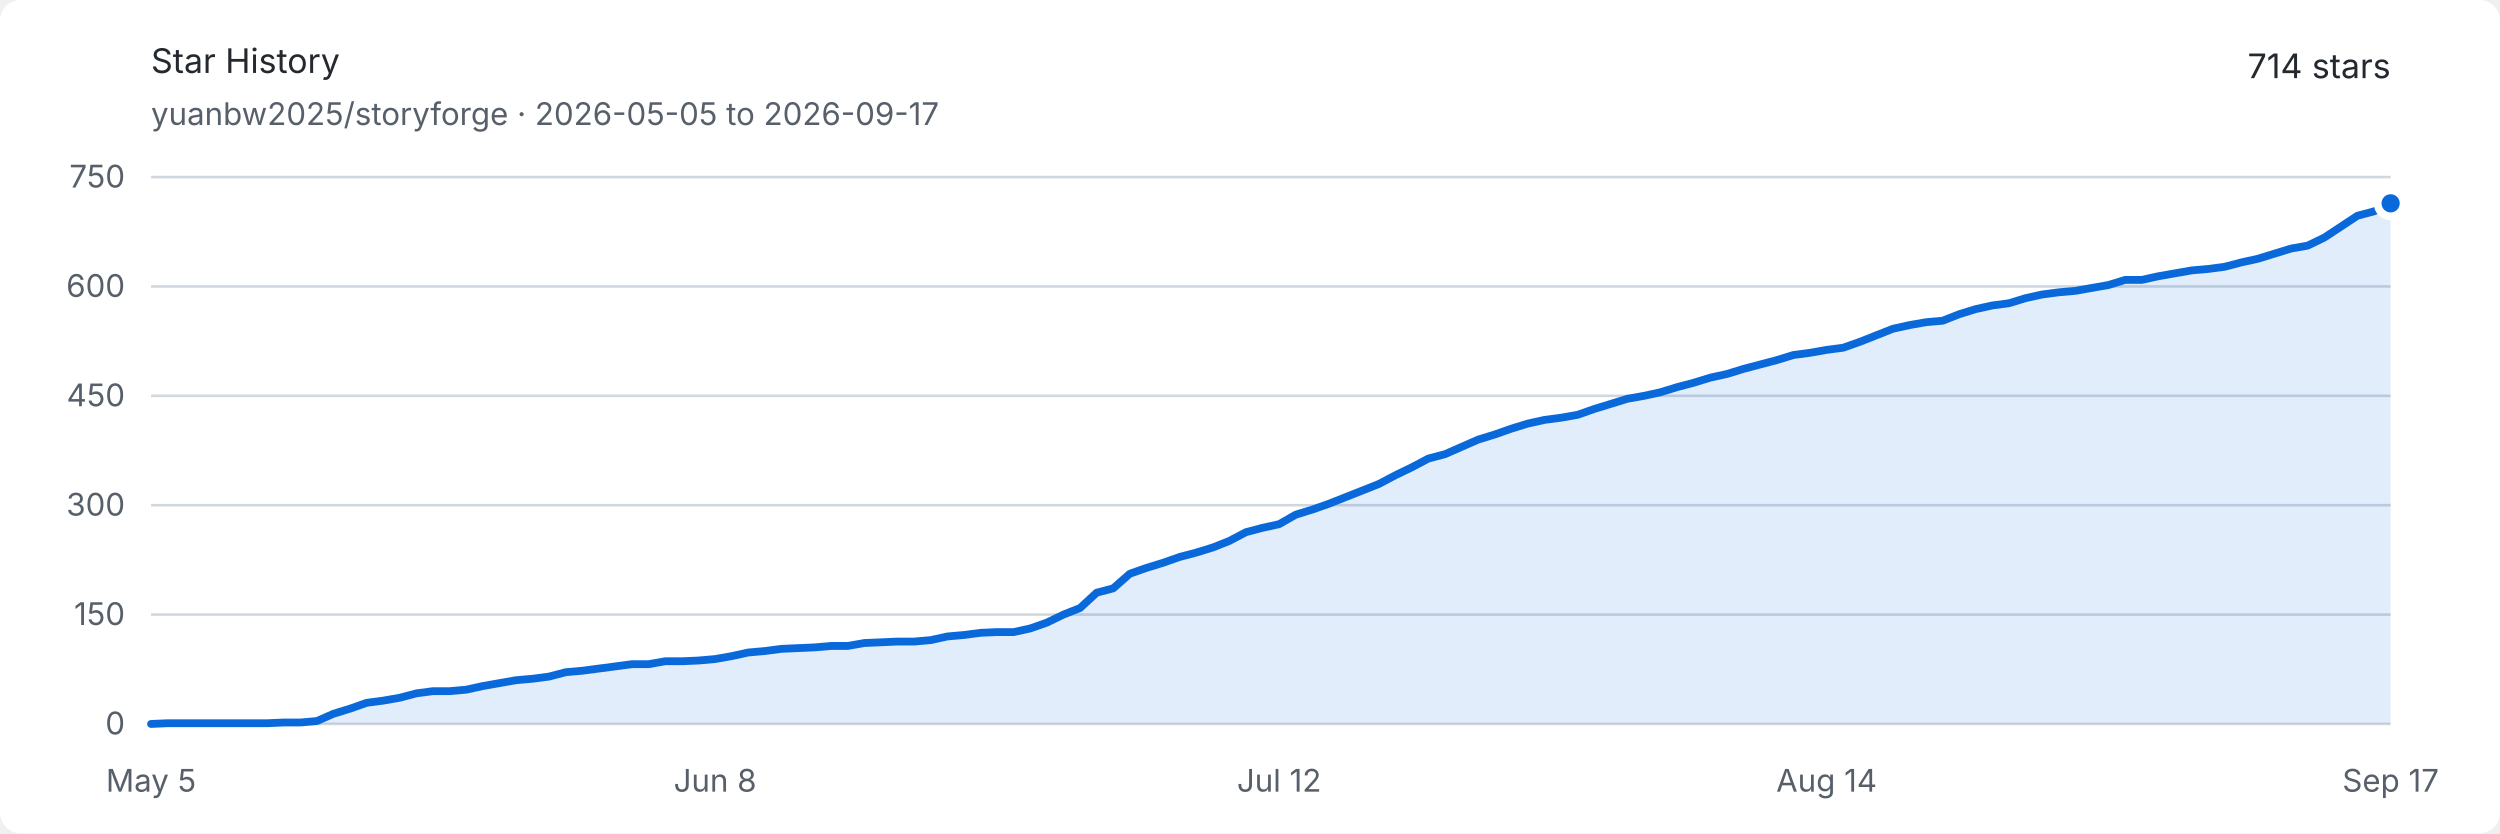
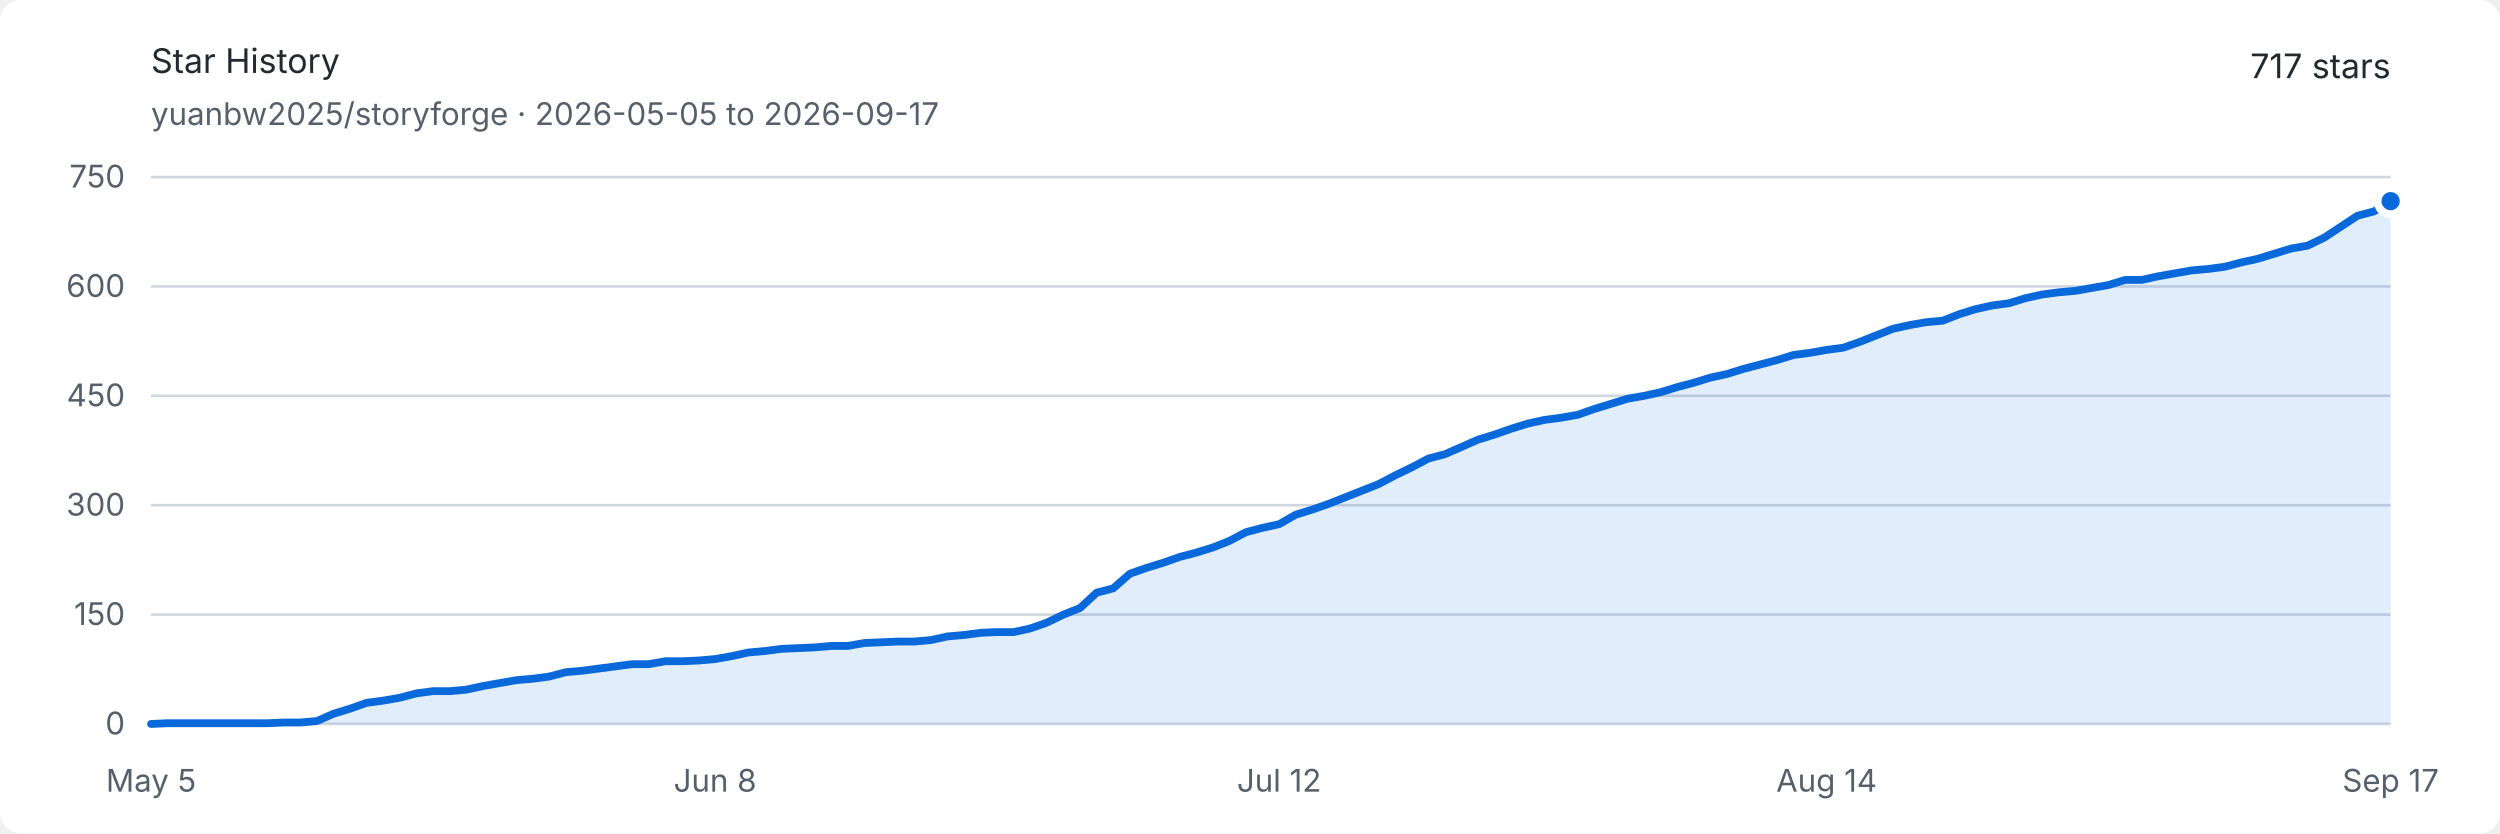
<svg xmlns="http://www.w3.org/2000/svg" width="960" height="320" viewBox="0 0 960 320" role="img" aria-labelledby="title description">
  <style>
    .background { fill: #ffffff; }
    .text { fill: #24292f; font: 13px -apple-system, BlinkMacSystemFont, "Segoe UI", sans-serif; }
    .muted { fill: #57606a; font: 12px -apple-system, BlinkMacSystemFont, "Segoe UI", sans-serif; }
    .grid { stroke: #d0d7de; stroke-width: 1; }
    .area { fill: #0969da; opacity: .12; }
    .line { fill: none; stroke: #0969da; stroke-width: 3; stroke-linejoin: round; stroke-linecap: round; }
    .endpoint { fill: #0969da; stroke: #ffffff; stroke-width: 3; }
    @media (prefers-color-scheme: dark) {
      .background { fill: #0d1117; }
      .text { fill: #e6edf3; }
      .muted { fill: #8d96a0; }
      .grid { stroke: #30363d; }
      .area { fill: #58a6ff; opacity: .16; }
      .line { stroke: #58a6ff; }
      .endpoint { fill: #58a6ff; stroke: #0d1117; }
    }
  </style>
  <rect class="background" width="960" height="320" rx="8" />
  <text class="text" x="58" y="28" font-size="18" font-weight="600">Star History</text>
  <text class="muted" x="58" y="48">yuanbw2025/storyforge · 2026-05-05 to 2026-09-17</text>
-   <text class="text" x="918" y="30" text-anchor="end" font-size="22" font-weight="600">714 stars</text>
+   <text class="text" x="918" y="30" text-anchor="end" font-size="22" font-weight="600">717 stars</text>
  <line class="grid" x1="58" y1="278" x2="918" y2="278" />
  <text class="muted" x="48" y="282" text-anchor="end">0</text>
  <line class="grid" x1="58" y1="236" x2="918" y2="236" />
  <text class="muted" x="48" y="240" text-anchor="end">150</text>
  <line class="grid" x1="58" y1="194" x2="918" y2="194" />
  <text class="muted" x="48" y="198" text-anchor="end">300</text>
  <line class="grid" x1="58" y1="152" x2="918" y2="152" />
  <text class="muted" x="48" y="156" text-anchor="end">450</text>
  <line class="grid" x1="58" y1="110" x2="918" y2="110" />
  <text class="muted" x="48" y="114" text-anchor="end">600</text>
  <line class="grid" x1="58" y1="68" x2="918" y2="68" />
  <text class="muted" x="48" y="72" text-anchor="end">750</text>
  <text class="muted" x="58" y="304" text-anchor="middle">May 5</text>
  <text class="muted" x="274.593" y="304" text-anchor="middle">Jun 8</text>
  <text class="muted" x="491.185" y="304" text-anchor="middle">Jul 12</text>
  <text class="muted" x="701.407" y="304" text-anchor="middle">Aug 14</text>
  <text class="muted" x="918" y="304" text-anchor="middle">Sep 17</text>
-   <path class="area" d="M 58.00 278.00 L 64.37 277.72 L 70.74 277.72 L 77.11 277.72 L 83.48 277.72 L 89.85 277.72 L 96.22 277.72 L 102.59 277.72 L 108.96 277.44 L 115.33 277.44 L 121.70 276.88 L 128.07 274.08 L 134.44 272.12 L 140.81 269.88 L 147.19 269.04 L 153.56 267.92 L 159.93 266.24 L 166.30 265.40 L 172.67 265.40 L 179.04 264.84 L 185.41 263.44 L 191.78 262.32 L 198.15 261.20 L 204.52 260.64 L 210.89 259.80 L 217.26 258.12 L 223.63 257.56 L 230.00 256.72 L 236.37 255.88 L 242.74 255.04 L 249.11 255.04 L 255.48 253.92 L 261.85 253.92 L 268.22 253.64 L 274.59 253.08 L 280.96 251.96 L 287.33 250.56 L 293.70 250.00 L 300.07 249.16 L 306.44 248.88 L 312.81 248.60 L 319.19 248.04 L 325.56 248.04 L 331.93 246.92 L 338.30 246.64 L 344.67 246.36 L 351.04 246.36 L 357.41 245.80 L 363.78 244.40 L 370.15 243.84 L 376.52 243.00 L 382.89 242.72 L 389.26 242.72 L 395.63 241.32 L 402.00 239.08 L 408.37 236.00 L 414.74 233.48 L 421.11 227.60 L 427.48 225.92 L 433.85 220.32 L 440.22 218.08 L 446.59 216.12 L 452.96 213.88 L 459.33 212.20 L 465.70 210.24 L 472.07 207.72 L 478.44 204.36 L 484.81 202.68 L 491.19 201.28 L 497.56 197.64 L 503.93 195.68 L 510.30 193.44 L 516.67 190.92 L 523.04 188.40 L 529.41 185.88 L 535.78 182.52 L 542.15 179.44 L 548.52 176.08 L 554.89 174.40 L 561.26 171.60 L 567.63 168.80 L 574.00 166.84 L 580.37 164.60 L 586.74 162.64 L 593.11 161.24 L 599.48 160.40 L 605.85 159.28 L 612.22 157.04 L 618.59 155.08 L 624.96 153.12 L 631.33 152.00 L 637.70 150.60 L 644.07 148.64 L 650.44 146.96 L 656.81 145.00 L 663.19 143.60 L 669.56 141.64 L 675.93 139.96 L 682.30 138.28 L 688.67 136.32 L 695.04 135.48 L 701.41 134.36 L 707.78 133.52 L 714.15 131.28 L 720.52 128.76 L 726.89 126.24 L 733.26 124.84 L 739.63 123.72 L 746.00 123.16 L 752.37 120.64 L 758.74 118.68 L 765.11 117.28 L 771.48 116.44 L 777.85 114.48 L 784.22 113.08 L 790.59 112.24 L 796.96 111.68 L 803.33 110.56 L 809.70 109.44 L 816.07 107.48 L 822.44 107.48 L 828.81 106.08 L 835.19 104.96 L 841.56 103.84 L 847.93 103.28 L 854.30 102.44 L 860.67 100.76 L 867.04 99.36 L 873.41 97.40 L 879.78 95.44 L 886.15 94.32 L 892.52 91.24 L 898.89 87.04 L 905.26 82.84 L 911.63 81.16 L 918.00 78.08 L 918.00 278 L 58 278 Z" />
-   <path class="line" d="M 58.00 278.00 L 64.37 277.72 L 70.74 277.72 L 77.11 277.72 L 83.48 277.72 L 89.85 277.72 L 96.22 277.72 L 102.59 277.72 L 108.96 277.44 L 115.33 277.44 L 121.70 276.88 L 128.07 274.08 L 134.44 272.12 L 140.81 269.88 L 147.19 269.04 L 153.56 267.92 L 159.93 266.24 L 166.30 265.40 L 172.67 265.40 L 179.04 264.84 L 185.41 263.44 L 191.78 262.32 L 198.15 261.20 L 204.52 260.64 L 210.89 259.80 L 217.26 258.12 L 223.63 257.56 L 230.00 256.72 L 236.37 255.88 L 242.74 255.04 L 249.11 255.04 L 255.48 253.92 L 261.85 253.92 L 268.22 253.64 L 274.59 253.08 L 280.96 251.96 L 287.33 250.56 L 293.70 250.00 L 300.07 249.16 L 306.44 248.88 L 312.81 248.60 L 319.19 248.04 L 325.56 248.04 L 331.93 246.92 L 338.30 246.64 L 344.67 246.36 L 351.04 246.36 L 357.41 245.80 L 363.78 244.40 L 370.15 243.84 L 376.52 243.00 L 382.89 242.72 L 389.26 242.72 L 395.63 241.32 L 402.00 239.08 L 408.37 236.00 L 414.74 233.48 L 421.11 227.60 L 427.48 225.92 L 433.85 220.32 L 440.22 218.08 L 446.59 216.12 L 452.96 213.88 L 459.33 212.20 L 465.70 210.24 L 472.07 207.72 L 478.44 204.36 L 484.81 202.68 L 491.19 201.28 L 497.56 197.64 L 503.93 195.68 L 510.30 193.44 L 516.67 190.92 L 523.04 188.40 L 529.41 185.88 L 535.78 182.52 L 542.15 179.44 L 548.52 176.08 L 554.89 174.40 L 561.26 171.60 L 567.63 168.80 L 574.00 166.84 L 580.37 164.60 L 586.74 162.64 L 593.11 161.24 L 599.48 160.40 L 605.85 159.28 L 612.22 157.04 L 618.59 155.08 L 624.96 153.12 L 631.33 152.00 L 637.70 150.60 L 644.07 148.64 L 650.44 146.96 L 656.81 145.00 L 663.19 143.60 L 669.56 141.64 L 675.93 139.96 L 682.30 138.28 L 688.67 136.32 L 695.04 135.48 L 701.41 134.36 L 707.78 133.52 L 714.15 131.28 L 720.52 128.76 L 726.89 126.24 L 733.26 124.84 L 739.63 123.72 L 746.00 123.16 L 752.37 120.64 L 758.74 118.68 L 765.11 117.28 L 771.48 116.44 L 777.85 114.48 L 784.22 113.08 L 790.59 112.24 L 796.96 111.68 L 803.33 110.56 L 809.70 109.44 L 816.07 107.48 L 822.44 107.48 L 828.81 106.08 L 835.19 104.96 L 841.56 103.84 L 847.93 103.28 L 854.30 102.44 L 860.67 100.76 L 867.04 99.36 L 873.41 97.40 L 879.78 95.44 L 886.15 94.32 L 892.52 91.24 L 898.89 87.04 L 905.26 82.84 L 911.63 81.16 L 918.00 78.08" />
-   <circle class="endpoint" cx="918" cy="78.08" r="5" />
+   <path class="area" d="M 58.00 278.00 L 64.37 277.72 L 70.74 277.72 L 77.11 277.72 L 83.48 277.72 L 89.85 277.72 L 96.22 277.72 L 102.59 277.72 L 108.96 277.44 L 115.33 277.44 L 121.70 276.88 L 128.07 274.08 L 134.44 272.12 L 140.81 269.88 L 147.19 269.04 L 153.56 267.92 L 159.93 266.24 L 166.30 265.40 L 172.67 265.40 L 179.04 264.84 L 185.41 263.44 L 191.78 262.32 L 198.15 261.20 L 204.52 260.64 L 210.89 259.80 L 217.26 258.12 L 223.63 257.56 L 230.00 256.72 L 236.37 255.88 L 242.74 255.04 L 249.11 255.04 L 255.48 253.92 L 261.85 253.92 L 268.22 253.64 L 274.59 253.08 L 280.96 251.96 L 287.33 250.56 L 293.70 250.00 L 300.07 249.16 L 306.44 248.88 L 312.81 248.60 L 319.19 248.04 L 325.56 248.04 L 331.93 246.92 L 338.30 246.64 L 344.67 246.36 L 351.04 246.36 L 357.41 245.80 L 363.78 244.40 L 370.15 243.84 L 376.52 243.00 L 382.89 242.72 L 389.26 242.72 L 395.63 241.32 L 402.00 239.08 L 408.37 236.00 L 414.74 233.48 L 421.11 227.60 L 427.48 225.92 L 433.85 220.32 L 440.22 218.08 L 446.59 216.12 L 452.96 213.88 L 459.33 212.20 L 465.70 210.24 L 472.07 207.72 L 478.44 204.36 L 484.81 202.68 L 491.19 201.28 L 497.56 197.64 L 503.93 195.68 L 510.30 193.44 L 516.67 190.92 L 523.04 188.40 L 529.41 185.88 L 535.78 182.52 L 542.15 179.44 L 548.52 176.08 L 554.89 174.40 L 561.26 171.60 L 567.63 168.80 L 574.00 166.84 L 580.37 164.60 L 586.74 162.64 L 593.11 161.24 L 599.48 160.40 L 605.85 159.28 L 612.22 157.04 L 618.59 155.08 L 624.96 153.12 L 631.33 152.00 L 637.70 150.60 L 644.07 148.64 L 650.44 146.96 L 656.81 145.00 L 663.19 143.60 L 669.56 141.64 L 675.93 139.96 L 682.30 138.28 L 688.67 136.32 L 695.04 135.48 L 701.41 134.36 L 707.78 133.52 L 714.15 131.28 L 720.52 128.76 L 726.89 126.24 L 733.26 124.84 L 739.63 123.72 L 746.00 123.16 L 752.37 120.64 L 758.74 118.68 L 765.11 117.28 L 771.48 116.44 L 777.85 114.48 L 784.22 113.08 L 790.59 112.24 L 796.96 111.68 L 803.33 110.56 L 809.70 109.44 L 816.07 107.48 L 822.44 107.48 L 828.81 106.08 L 835.19 104.96 L 841.56 103.84 L 847.93 103.28 L 854.30 102.44 L 860.67 100.76 L 867.04 99.36 L 873.41 97.40 L 879.78 95.44 L 886.15 94.32 L 892.52 91.24 L 898.89 87.04 L 905.26 82.84 L 911.63 81.16 L 918.00 77.24 L 918.00 278 L 58 278 Z" />
+   <path class="line" d="M 58.00 278.00 L 64.37 277.72 L 70.74 277.72 L 77.11 277.72 L 83.48 277.72 L 89.85 277.72 L 96.22 277.72 L 102.59 277.72 L 108.96 277.44 L 115.33 277.44 L 121.70 276.88 L 128.07 274.08 L 134.44 272.12 L 140.81 269.88 L 147.19 269.04 L 153.56 267.92 L 159.93 266.24 L 166.30 265.40 L 172.67 265.40 L 179.04 264.84 L 185.41 263.44 L 191.78 262.32 L 198.15 261.20 L 204.52 260.64 L 210.89 259.80 L 217.26 258.12 L 223.63 257.56 L 230.00 256.72 L 236.37 255.88 L 242.74 255.04 L 249.11 255.04 L 255.48 253.92 L 261.85 253.92 L 268.22 253.64 L 274.59 253.08 L 280.96 251.96 L 287.33 250.56 L 293.70 250.00 L 300.07 249.16 L 306.44 248.88 L 312.81 248.60 L 319.19 248.04 L 325.56 248.04 L 331.93 246.92 L 338.30 246.64 L 344.67 246.36 L 351.04 246.36 L 357.41 245.80 L 363.78 244.40 L 370.15 243.84 L 376.52 243.00 L 382.89 242.72 L 389.26 242.72 L 395.63 241.32 L 402.00 239.08 L 408.37 236.00 L 414.74 233.48 L 421.11 227.60 L 427.48 225.92 L 433.85 220.32 L 440.22 218.08 L 446.59 216.12 L 452.96 213.88 L 459.33 212.20 L 465.70 210.24 L 472.07 207.72 L 478.44 204.36 L 484.81 202.68 L 491.19 201.28 L 497.56 197.64 L 503.93 195.68 L 510.30 193.44 L 516.67 190.92 L 523.04 188.40 L 529.41 185.88 L 535.78 182.52 L 542.15 179.44 L 548.52 176.08 L 554.89 174.40 L 561.26 171.60 L 567.63 168.80 L 574.00 166.84 L 580.37 164.60 L 586.74 162.64 L 593.11 161.24 L 599.48 160.40 L 605.85 159.28 L 612.22 157.04 L 618.59 155.08 L 624.96 153.12 L 631.33 152.00 L 637.70 150.60 L 644.07 148.64 L 650.44 146.96 L 656.81 145.00 L 663.19 143.60 L 669.56 141.64 L 675.93 139.96 L 682.30 138.28 L 688.67 136.32 L 695.04 135.48 L 701.41 134.36 L 707.78 133.52 L 714.15 131.28 L 720.52 128.76 L 726.89 126.24 L 733.26 124.84 L 739.63 123.72 L 746.00 123.16 L 752.37 120.64 L 758.74 118.68 L 765.11 117.28 L 771.48 116.44 L 777.85 114.48 L 784.22 113.08 L 790.59 112.24 L 796.96 111.68 L 803.33 110.56 L 809.70 109.44 L 816.07 107.48 L 822.44 107.48 L 828.81 106.08 L 835.19 104.96 L 841.56 103.84 L 847.93 103.28 L 854.30 102.44 L 860.67 100.76 L 867.04 99.36 L 873.41 97.40 L 879.78 95.44 L 886.15 94.32 L 892.52 91.24 L 898.89 87.04 L 905.26 82.84 L 911.63 81.16 L 918.00 77.24" />
+   <circle class="endpoint" cx="918" cy="77.24" r="5" />
</svg>
